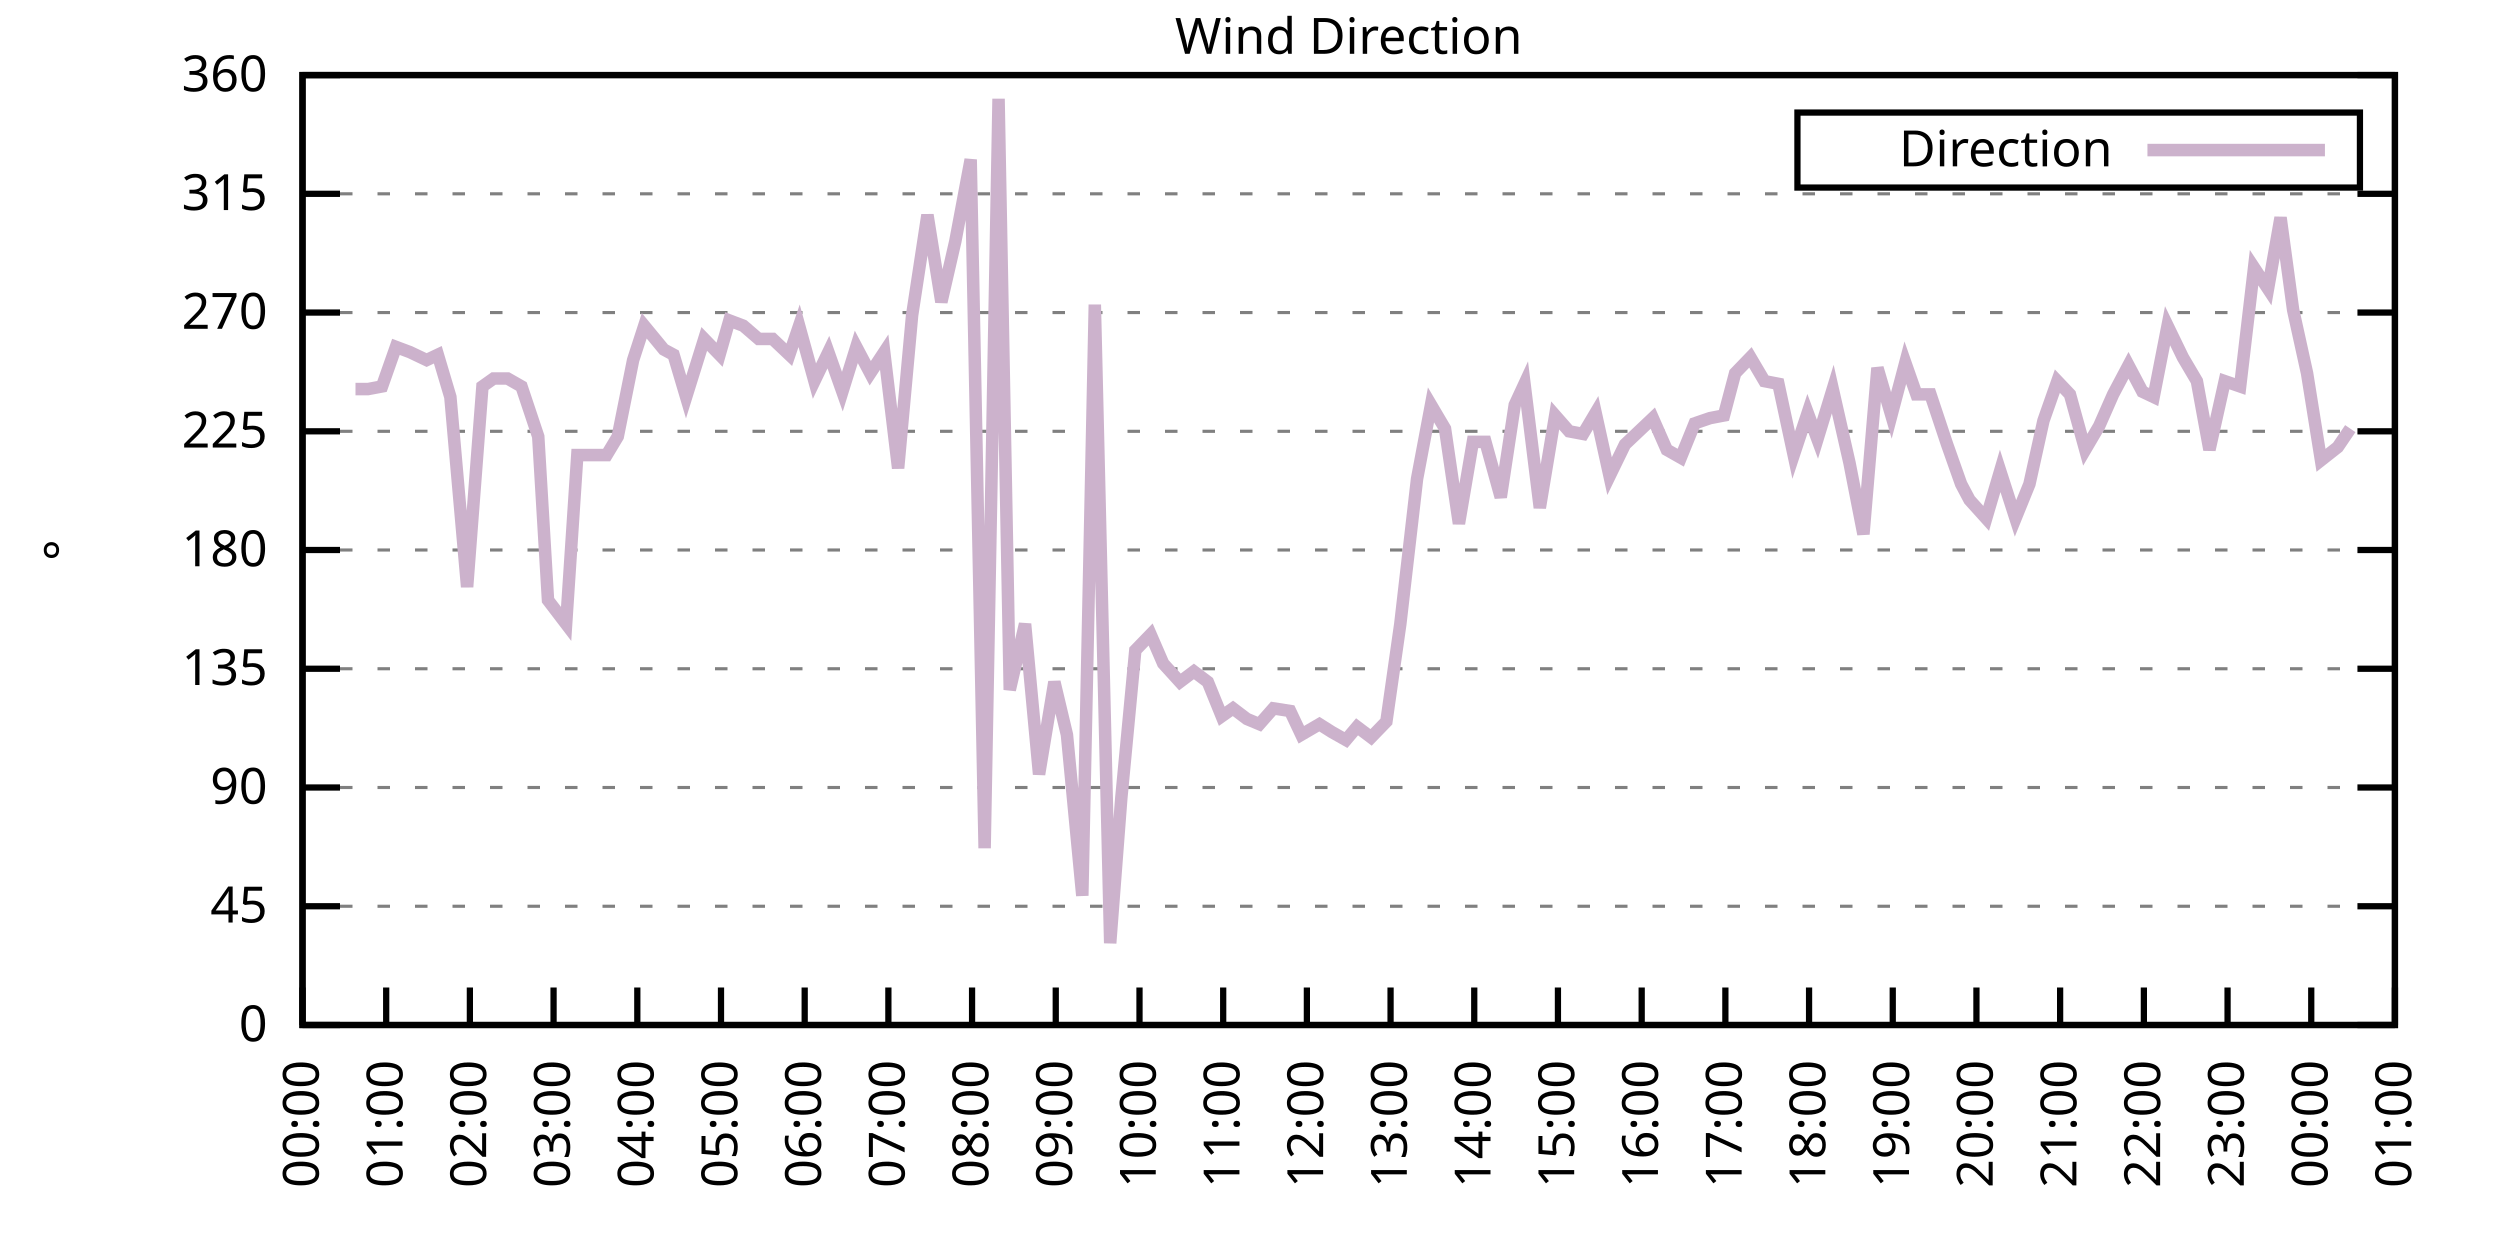
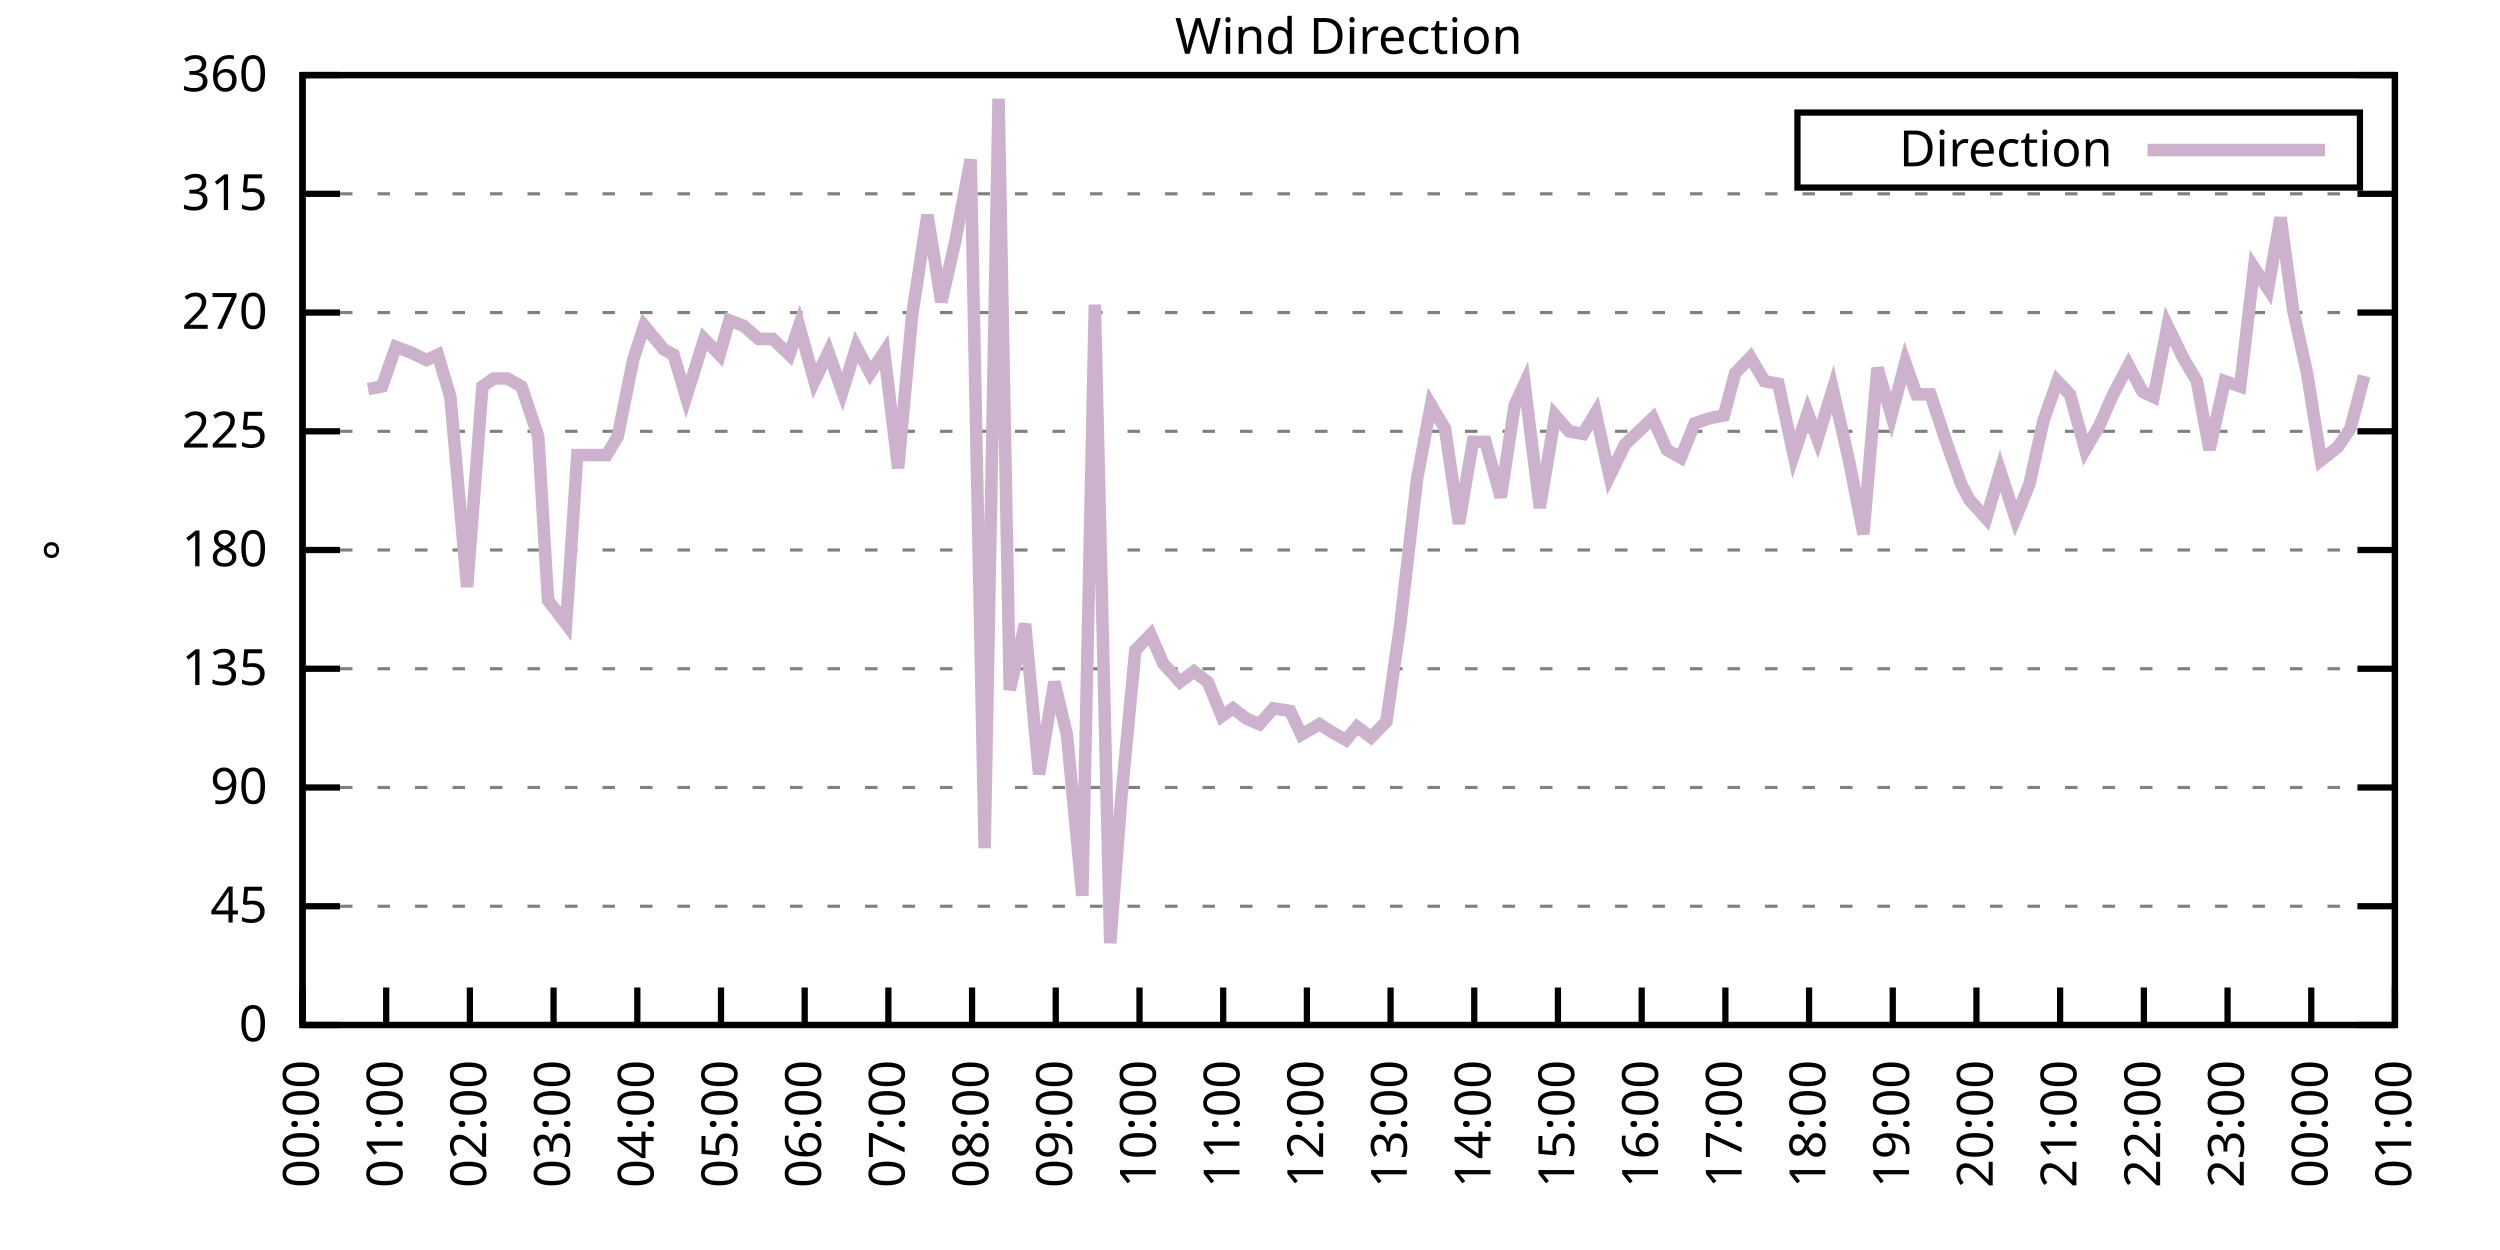
<svg xmlns="http://www.w3.org/2000/svg" xmlns:xlink="http://www.w3.org/1999/xlink" width="400" height="200" viewBox="0 0 400 200">
  <g id="gnuplot_canvas">
    <rect x="0" y="0" width="400" height="200" fill="none" />
    <defs>
      <circle id="gpDot" r="0.5" stroke-width="0.5" stroke="currentColor" />
      <path id="gpPt0" stroke-width="0.333" stroke="currentColor" d="M-1,0 h2 M0,-1 v2" />
      <path id="gpPt1" stroke-width="0.333" stroke="currentColor" d="M-1,-1 L1,1 M1,-1 L-1,1" />
      <path id="gpPt2" stroke-width="0.333" stroke="currentColor" d="M-1,0 L1,0 M0,-1 L0,1 M-1,-1 L1,1 M-1,1 L1,-1" />
      <rect id="gpPt3" stroke-width="0.333" stroke="currentColor" x="-1" y="-1" width="2" height="2" />
      <rect id="gpPt4" stroke-width="0.333" stroke="currentColor" fill="currentColor" x="-1" y="-1" width="2" height="2" />
      <circle id="gpPt5" stroke-width="0.333" stroke="currentColor" cx="0" cy="0" r="1" />
      <use xlink:href="#gpPt5" id="gpPt6" fill="currentColor" stroke="none" />
      <path id="gpPt7" stroke-width="0.333" stroke="currentColor" d="M0,-1.33 L-1.33,0.67 L1.33,0.67 z" />
      <use xlink:href="#gpPt7" id="gpPt8" fill="currentColor" stroke="none" />
      <use xlink:href="#gpPt7" id="gpPt9" stroke="currentColor" transform="rotate(180)" />
      <use xlink:href="#gpPt9" id="gpPt10" fill="currentColor" stroke="none" />
      <use xlink:href="#gpPt3" id="gpPt11" stroke="currentColor" transform="rotate(45)" />
      <use xlink:href="#gpPt11" id="gpPt12" fill="currentColor" stroke="none" />
      <path id="gpPt13" stroke-width="0.333" stroke="currentColor" d="M0,1.330 L1.265,0.411 L0.782,-1.067 L-0.782,-1.076 L-1.265,0.411 z" />
      <use xlink:href="#gpPt13" id="gpPt14" fill="currentColor" stroke="none" />
      <filter id="textbox" filterUnits="objectBoundingBox" x="0" y="0" height="1" width="1">
        <feFlood flood-color="white" flood-opacity="1" result="bgnd" />
        <feComposite in="SourceGraphic" in2="bgnd" operator="atop" />
      </filter>
      <filter id="greybox" filterUnits="objectBoundingBox" x="0" y="0" height="1" width="1">
        <feFlood flood-color="lightgrey" flood-opacity="1" result="grey" />
        <feComposite in="SourceGraphic" in2="grey" operator="atop" />
      </filter>
    </defs>
    <g fill="none" color="white" stroke="currentColor" stroke-width="1.00" stroke-linecap="butt" stroke-linejoin="miter">
</g>
    <g fill="none" color="black" stroke="currentColor" stroke-width="1.00" stroke-linecap="butt" stroke-linejoin="miter">
      <g stroke="none" shape-rendering="crispEdges">
        <polygon fill="rgb(255, 255, 255)" points="48.40,164.00 383.18,164.00 383.18,12.02 48.40,12.02 " />
      </g>
    </g>
    <g fill="none" color="black" stroke="currentColor" stroke-width="1.00" stroke-linecap="butt" stroke-linejoin="miter">
</g>
    <g fill="none" color="black" stroke="black" stroke-width="0.50" stroke-linecap="butt" stroke-linejoin="miter">
</g>
    <g fill="none" color="gray" stroke="currentColor" stroke-width="0.50" stroke-linecap="butt" stroke-linejoin="miter">
      <path stroke="gray" stroke-dasharray="2,4" class="gridline" d="M48.40,164.00 L383.19,164.00  " />
    </g>
    <g fill="none" color="gray" stroke="gray" stroke-width="1.00" stroke-linecap="butt" stroke-linejoin="miter">
</g>
    <g fill="none" color="black" stroke="currentColor" stroke-width="1.00" stroke-linecap="butt" stroke-linejoin="miter">
      <path stroke="black" d="M48.40,164.00 L54.40,164.00 M383.19,164.00 L377.19,164.00  " />
      <g transform="translate(42.80,166.60)" stroke="none" fill="black" font-family="Sans" font-size="8.00" text-anchor="end">
        <text>
          <tspan font-family="Sans"> 0</tspan>
        </text>
      </g>
    </g>
    <g fill="none" color="black" stroke="currentColor" stroke-width="1.00" stroke-linecap="butt" stroke-linejoin="miter">
</g>
    <g fill="none" color="black" stroke="black" stroke-width="0.50" stroke-linecap="butt" stroke-linejoin="miter">
</g>
    <g fill="none" color="gray" stroke="currentColor" stroke-width="0.50" stroke-linecap="butt" stroke-linejoin="miter">
      <path stroke="gray" stroke-dasharray="2,4" class="gridline" d="M48.40,145.00 L383.19,145.00  " />
    </g>
    <g fill="none" color="gray" stroke="gray" stroke-width="1.00" stroke-linecap="butt" stroke-linejoin="miter">
</g>
    <g fill="none" color="black" stroke="currentColor" stroke-width="1.00" stroke-linecap="butt" stroke-linejoin="miter">
      <path stroke="black" d="M48.40,145.00 L54.40,145.00 M383.19,145.00 L377.19,145.00  " />
      <g transform="translate(42.80,147.60)" stroke="none" fill="black" font-family="Sans" font-size="8.00" text-anchor="end">
        <text>
          <tspan font-family="Sans"> 45</tspan>
        </text>
      </g>
    </g>
    <g fill="none" color="black" stroke="currentColor" stroke-width="1.00" stroke-linecap="butt" stroke-linejoin="miter">
</g>
    <g fill="none" color="black" stroke="black" stroke-width="0.50" stroke-linecap="butt" stroke-linejoin="miter">
</g>
    <g fill="none" color="gray" stroke="currentColor" stroke-width="0.50" stroke-linecap="butt" stroke-linejoin="miter">
      <path stroke="gray" stroke-dasharray="2,4" class="gridline" d="M48.40,126.00 L383.19,126.00  " />
    </g>
    <g fill="none" color="gray" stroke="gray" stroke-width="1.00" stroke-linecap="butt" stroke-linejoin="miter">
</g>
    <g fill="none" color="black" stroke="currentColor" stroke-width="1.00" stroke-linecap="butt" stroke-linejoin="miter">
      <path stroke="black" d="M48.40,126.00 L54.40,126.00 M383.19,126.00 L377.19,126.00  " />
      <g transform="translate(42.80,128.60)" stroke="none" fill="black" font-family="Sans" font-size="8.00" text-anchor="end">
        <text>
          <tspan font-family="Sans"> 90</tspan>
        </text>
      </g>
    </g>
    <g fill="none" color="black" stroke="currentColor" stroke-width="1.00" stroke-linecap="butt" stroke-linejoin="miter">
</g>
    <g fill="none" color="black" stroke="black" stroke-width="0.50" stroke-linecap="butt" stroke-linejoin="miter">
</g>
    <g fill="none" color="gray" stroke="currentColor" stroke-width="0.50" stroke-linecap="butt" stroke-linejoin="miter">
      <path stroke="gray" stroke-dasharray="2,4" class="gridline" d="M48.40,107.00 L383.19,107.00  " />
    </g>
    <g fill="none" color="gray" stroke="gray" stroke-width="1.00" stroke-linecap="butt" stroke-linejoin="miter">
</g>
    <g fill="none" color="black" stroke="currentColor" stroke-width="1.00" stroke-linecap="butt" stroke-linejoin="miter">
      <path stroke="black" d="M48.40,107.00 L54.40,107.00 M383.19,107.00 L377.19,107.00  " />
      <g transform="translate(42.80,109.60)" stroke="none" fill="black" font-family="Sans" font-size="8.00" text-anchor="end">
        <text>
          <tspan font-family="Sans"> 135</tspan>
        </text>
      </g>
    </g>
    <g fill="none" color="black" stroke="currentColor" stroke-width="1.00" stroke-linecap="butt" stroke-linejoin="miter">
</g>
    <g fill="none" color="black" stroke="black" stroke-width="0.50" stroke-linecap="butt" stroke-linejoin="miter">
</g>
    <g fill="none" color="gray" stroke="currentColor" stroke-width="0.50" stroke-linecap="butt" stroke-linejoin="miter">
      <path stroke="gray" stroke-dasharray="2,4" class="gridline" d="M48.40,88.00 L383.19,88.00  " />
    </g>
    <g fill="none" color="gray" stroke="gray" stroke-width="1.00" stroke-linecap="butt" stroke-linejoin="miter">
</g>
    <g fill="none" color="black" stroke="currentColor" stroke-width="1.00" stroke-linecap="butt" stroke-linejoin="miter">
      <path stroke="black" d="M48.40,88.00 L54.40,88.00 M383.19,88.00 L377.19,88.00  " />
      <g transform="translate(42.80,90.60)" stroke="none" fill="black" font-family="Sans" font-size="8.00" text-anchor="end">
        <text>
          <tspan font-family="Sans"> 180</tspan>
        </text>
      </g>
    </g>
    <g fill="none" color="black" stroke="currentColor" stroke-width="1.00" stroke-linecap="butt" stroke-linejoin="miter">
</g>
    <g fill="none" color="black" stroke="black" stroke-width="0.50" stroke-linecap="butt" stroke-linejoin="miter">
</g>
    <g fill="none" color="gray" stroke="currentColor" stroke-width="0.50" stroke-linecap="butt" stroke-linejoin="miter">
      <path stroke="gray" stroke-dasharray="2,4" class="gridline" d="M48.40,69.01 L383.19,69.01  " />
    </g>
    <g fill="none" color="gray" stroke="gray" stroke-width="1.00" stroke-linecap="butt" stroke-linejoin="miter">
</g>
    <g fill="none" color="black" stroke="currentColor" stroke-width="1.00" stroke-linecap="butt" stroke-linejoin="miter">
      <path stroke="black" d="M48.40,69.01 L54.40,69.01 M383.19,69.01 L377.19,69.01  " />
      <g transform="translate(42.80,71.61)" stroke="none" fill="black" font-family="Sans" font-size="8.00" text-anchor="end">
        <text>
          <tspan font-family="Sans"> 225</tspan>
        </text>
      </g>
    </g>
    <g fill="none" color="black" stroke="currentColor" stroke-width="1.00" stroke-linecap="butt" stroke-linejoin="miter">
</g>
    <g fill="none" color="black" stroke="black" stroke-width="0.50" stroke-linecap="butt" stroke-linejoin="miter">
</g>
    <g fill="none" color="gray" stroke="currentColor" stroke-width="0.50" stroke-linecap="butt" stroke-linejoin="miter">
      <path stroke="gray" stroke-dasharray="2,4" class="gridline" d="M48.40,50.01 L383.19,50.01  " />
    </g>
    <g fill="none" color="gray" stroke="gray" stroke-width="1.00" stroke-linecap="butt" stroke-linejoin="miter">
</g>
    <g fill="none" color="black" stroke="currentColor" stroke-width="1.00" stroke-linecap="butt" stroke-linejoin="miter">
      <path stroke="black" d="M48.40,50.01 L54.40,50.01 M383.19,50.01 L377.19,50.01  " />
      <g transform="translate(42.80,52.61)" stroke="none" fill="black" font-family="Sans" font-size="8.00" text-anchor="end">
        <text>
          <tspan font-family="Sans"> 270</tspan>
        </text>
      </g>
    </g>
    <g fill="none" color="black" stroke="currentColor" stroke-width="1.00" stroke-linecap="butt" stroke-linejoin="miter">
</g>
    <g fill="none" color="black" stroke="black" stroke-width="0.50" stroke-linecap="butt" stroke-linejoin="miter">
</g>
    <g fill="none" color="gray" stroke="currentColor" stroke-width="0.50" stroke-linecap="butt" stroke-linejoin="miter">
      <path stroke="gray" stroke-dasharray="2,4" class="gridline" d="M48.40,31.01 L383.19,31.01  " />
    </g>
    <g fill="none" color="gray" stroke="gray" stroke-width="1.00" stroke-linecap="butt" stroke-linejoin="miter">
</g>
    <g fill="none" color="black" stroke="currentColor" stroke-width="1.00" stroke-linecap="butt" stroke-linejoin="miter">
      <path stroke="black" d="M48.40,31.01 L54.40,31.01 M383.19,31.01 L377.19,31.01  " />
      <g transform="translate(42.80,33.61)" stroke="none" fill="black" font-family="Sans" font-size="8.00" text-anchor="end">
        <text>
          <tspan font-family="Sans"> 315</tspan>
        </text>
      </g>
    </g>
    <g fill="none" color="black" stroke="currentColor" stroke-width="1.00" stroke-linecap="butt" stroke-linejoin="miter">
</g>
    <g fill="none" color="black" stroke="black" stroke-width="0.50" stroke-linecap="butt" stroke-linejoin="miter">
</g>
    <g fill="none" color="gray" stroke="currentColor" stroke-width="0.50" stroke-linecap="butt" stroke-linejoin="miter">
      <path stroke="gray" stroke-dasharray="2,4" class="gridline" d="M48.40,12.01 L383.19,12.01  " />
    </g>
    <g fill="none" color="gray" stroke="gray" stroke-width="1.00" stroke-linecap="butt" stroke-linejoin="miter">
</g>
    <g fill="none" color="black" stroke="currentColor" stroke-width="1.00" stroke-linecap="butt" stroke-linejoin="miter">
      <path stroke="black" d="M48.40,12.01 L54.40,12.01 M383.19,12.01 L377.19,12.01  " />
      <g transform="translate(42.80,14.61)" stroke="none" fill="black" font-family="Sans" font-size="8.00" text-anchor="end">
        <text>
          <tspan font-family="Sans"> 360</tspan>
        </text>
      </g>
    </g>
    <g fill="none" color="black" stroke="currentColor" stroke-width="1.00" stroke-linecap="butt" stroke-linejoin="miter">
      <path stroke="black" d="M48.40,164.00 L48.40,158.00  " />
      <g transform="translate(51.00,169.60) rotate(270.00)" stroke="none" fill="black" font-family="Sans" font-size="8.00" text-anchor="end">
        <text>
          <tspan font-family="Sans">00:00</tspan>
        </text>
      </g>
    </g>
    <g fill="none" color="black" stroke="currentColor" stroke-width="1.00" stroke-linecap="butt" stroke-linejoin="miter">
      <path stroke="black" d="M61.79,164.00 L61.79,158.00  " />
      <g transform="translate(64.39,169.60) rotate(270.00)" stroke="none" fill="black" font-family="Sans" font-size="8.00" text-anchor="end">
        <text>
          <tspan font-family="Sans">01:00</tspan>
        </text>
      </g>
    </g>
    <g fill="none" color="black" stroke="currentColor" stroke-width="1.00" stroke-linecap="butt" stroke-linejoin="miter">
      <path stroke="black" d="M75.18,164.00 L75.18,158.00  " />
      <g transform="translate(77.78,169.60) rotate(270.00)" stroke="none" fill="black" font-family="Sans" font-size="8.00" text-anchor="end">
        <text>
          <tspan font-family="Sans">02:00</tspan>
        </text>
      </g>
    </g>
    <g fill="none" color="black" stroke="currentColor" stroke-width="1.00" stroke-linecap="butt" stroke-linejoin="miter">
      <path stroke="black" d="M88.57,164.00 L88.57,158.00  " />
      <g transform="translate(91.17,169.60) rotate(270.00)" stroke="none" fill="black" font-family="Sans" font-size="8.00" text-anchor="end">
        <text>
          <tspan font-family="Sans">03:00</tspan>
        </text>
      </g>
    </g>
    <g fill="none" color="black" stroke="currentColor" stroke-width="1.00" stroke-linecap="butt" stroke-linejoin="miter">
      <path stroke="black" d="M101.97,164.00 L101.97,158.00  " />
      <g transform="translate(104.57,169.60) rotate(270.00)" stroke="none" fill="black" font-family="Sans" font-size="8.00" text-anchor="end">
        <text>
          <tspan font-family="Sans">04:00</tspan>
        </text>
      </g>
    </g>
    <g fill="none" color="black" stroke="currentColor" stroke-width="1.00" stroke-linecap="butt" stroke-linejoin="miter">
      <path stroke="black" d="M115.36,164.00 L115.36,158.00  " />
      <g transform="translate(117.96,169.60) rotate(270.00)" stroke="none" fill="black" font-family="Sans" font-size="8.00" text-anchor="end">
        <text>
          <tspan font-family="Sans">05:00</tspan>
        </text>
      </g>
    </g>
    <g fill="none" color="black" stroke="currentColor" stroke-width="1.00" stroke-linecap="butt" stroke-linejoin="miter">
      <path stroke="black" d="M128.75,164.00 L128.75,158.00  " />
      <g transform="translate(131.35,169.60) rotate(270.00)" stroke="none" fill="black" font-family="Sans" font-size="8.00" text-anchor="end">
        <text>
          <tspan font-family="Sans">06:00</tspan>
        </text>
      </g>
    </g>
    <g fill="none" color="black" stroke="currentColor" stroke-width="1.00" stroke-linecap="butt" stroke-linejoin="miter">
      <path stroke="black" d="M142.14,164.00 L142.14,158.00  " />
      <g transform="translate(144.74,169.60) rotate(270.00)" stroke="none" fill="black" font-family="Sans" font-size="8.00" text-anchor="end">
        <text>
          <tspan font-family="Sans">07:00</tspan>
        </text>
      </g>
    </g>
    <g fill="none" color="black" stroke="currentColor" stroke-width="1.00" stroke-linecap="butt" stroke-linejoin="miter">
      <path stroke="black" d="M155.53,164.00 L155.53,158.00  " />
      <g transform="translate(158.13,169.60) rotate(270.00)" stroke="none" fill="black" font-family="Sans" font-size="8.00" text-anchor="end">
        <text>
          <tspan font-family="Sans">08:00</tspan>
        </text>
      </g>
    </g>
    <g fill="none" color="black" stroke="currentColor" stroke-width="1.00" stroke-linecap="butt" stroke-linejoin="miter">
      <path stroke="black" d="M168.92,164.00 L168.92,158.00  " />
      <g transform="translate(171.52,169.60) rotate(270.00)" stroke="none" fill="black" font-family="Sans" font-size="8.00" text-anchor="end">
        <text>
          <tspan font-family="Sans">09:00</tspan>
        </text>
      </g>
    </g>
    <g fill="none" color="black" stroke="currentColor" stroke-width="1.00" stroke-linecap="butt" stroke-linejoin="miter">
      <path stroke="black" d="M182.32,164.00 L182.32,158.00  " />
      <g transform="translate(184.92,169.60) rotate(270.00)" stroke="none" fill="black" font-family="Sans" font-size="8.00" text-anchor="end">
        <text>
          <tspan font-family="Sans">10:00</tspan>
        </text>
      </g>
    </g>
    <g fill="none" color="black" stroke="currentColor" stroke-width="1.00" stroke-linecap="butt" stroke-linejoin="miter">
      <path stroke="black" d="M195.71,164.00 L195.71,158.00  " />
      <g transform="translate(198.31,169.60) rotate(270.00)" stroke="none" fill="black" font-family="Sans" font-size="8.00" text-anchor="end">
        <text>
          <tspan font-family="Sans">11:00</tspan>
        </text>
      </g>
    </g>
    <g fill="none" color="black" stroke="currentColor" stroke-width="1.00" stroke-linecap="butt" stroke-linejoin="miter">
      <path stroke="black" d="M209.10,164.00 L209.10,158.00  " />
      <g transform="translate(211.70,169.60) rotate(270.00)" stroke="none" fill="black" font-family="Sans" font-size="8.00" text-anchor="end">
        <text>
          <tspan font-family="Sans">12:00</tspan>
        </text>
      </g>
    </g>
    <g fill="none" color="black" stroke="currentColor" stroke-width="1.00" stroke-linecap="butt" stroke-linejoin="miter">
      <path stroke="black" d="M222.49,164.00 L222.49,158.00  " />
      <g transform="translate(225.09,169.60) rotate(270.00)" stroke="none" fill="black" font-family="Sans" font-size="8.00" text-anchor="end">
        <text>
          <tspan font-family="Sans">13:00</tspan>
        </text>
      </g>
    </g>
    <g fill="none" color="black" stroke="currentColor" stroke-width="1.00" stroke-linecap="butt" stroke-linejoin="miter">
      <path stroke="black" d="M235.88,164.00 L235.88,158.00  " />
      <g transform="translate(238.48,169.60) rotate(270.00)" stroke="none" fill="black" font-family="Sans" font-size="8.00" text-anchor="end">
        <text>
          <tspan font-family="Sans">14:00</tspan>
        </text>
      </g>
    </g>
    <g fill="none" color="black" stroke="currentColor" stroke-width="1.00" stroke-linecap="butt" stroke-linejoin="miter">
      <path stroke="black" d="M249.27,164.00 L249.27,158.00  " />
      <g transform="translate(251.87,169.60) rotate(270.00)" stroke="none" fill="black" font-family="Sans" font-size="8.00" text-anchor="end">
        <text>
          <tspan font-family="Sans">15:00</tspan>
        </text>
      </g>
    </g>
    <g fill="none" color="black" stroke="currentColor" stroke-width="1.00" stroke-linecap="butt" stroke-linejoin="miter">
      <path stroke="black" d="M262.67,164.00 L262.67,158.00  " />
      <g transform="translate(265.27,169.60) rotate(270.00)" stroke="none" fill="black" font-family="Sans" font-size="8.00" text-anchor="end">
        <text>
          <tspan font-family="Sans">16:00</tspan>
        </text>
      </g>
    </g>
    <g fill="none" color="black" stroke="currentColor" stroke-width="1.00" stroke-linecap="butt" stroke-linejoin="miter">
      <path stroke="black" d="M276.06,164.00 L276.06,158.00  " />
      <g transform="translate(278.66,169.60) rotate(270.00)" stroke="none" fill="black" font-family="Sans" font-size="8.00" text-anchor="end">
        <text>
          <tspan font-family="Sans">17:00</tspan>
        </text>
      </g>
    </g>
    <g fill="none" color="black" stroke="currentColor" stroke-width="1.00" stroke-linecap="butt" stroke-linejoin="miter">
      <path stroke="black" d="M289.45,164.00 L289.45,158.00  " />
      <g transform="translate(292.05,169.60) rotate(270.00)" stroke="none" fill="black" font-family="Sans" font-size="8.00" text-anchor="end">
        <text>
          <tspan font-family="Sans">18:00</tspan>
        </text>
      </g>
    </g>
    <g fill="none" color="black" stroke="currentColor" stroke-width="1.00" stroke-linecap="butt" stroke-linejoin="miter">
      <path stroke="black" d="M302.84,164.00 L302.84,158.00  " />
      <g transform="translate(305.44,169.60) rotate(270.00)" stroke="none" fill="black" font-family="Sans" font-size="8.00" text-anchor="end">
        <text>
          <tspan font-family="Sans">19:00</tspan>
        </text>
      </g>
    </g>
    <g fill="none" color="black" stroke="currentColor" stroke-width="1.00" stroke-linecap="butt" stroke-linejoin="miter">
      <path stroke="black" d="M316.23,164.00 L316.23,158.00  " />
      <g transform="translate(318.83,169.60) rotate(270.00)" stroke="none" fill="black" font-family="Sans" font-size="8.00" text-anchor="end">
        <text>
          <tspan font-family="Sans">20:00</tspan>
        </text>
      </g>
    </g>
    <g fill="none" color="black" stroke="currentColor" stroke-width="1.00" stroke-linecap="butt" stroke-linejoin="miter">
      <path stroke="black" d="M329.62,164.00 L329.62,158.00  " />
      <g transform="translate(332.22,169.60) rotate(270.00)" stroke="none" fill="black" font-family="Sans" font-size="8.00" text-anchor="end">
        <text>
          <tspan font-family="Sans">21:00</tspan>
        </text>
      </g>
    </g>
    <g fill="none" color="black" stroke="currentColor" stroke-width="1.00" stroke-linecap="butt" stroke-linejoin="miter">
      <path stroke="black" d="M343.02,164.00 L343.02,158.00  " />
      <g transform="translate(345.62,169.60) rotate(270.00)" stroke="none" fill="black" font-family="Sans" font-size="8.00" text-anchor="end">
        <text>
          <tspan font-family="Sans">22:00</tspan>
        </text>
      </g>
    </g>
    <g fill="none" color="black" stroke="currentColor" stroke-width="1.00" stroke-linecap="butt" stroke-linejoin="miter">
      <path stroke="black" d="M356.41,164.00 L356.41,158.00  " />
      <g transform="translate(359.01,169.60) rotate(270.00)" stroke="none" fill="black" font-family="Sans" font-size="8.00" text-anchor="end">
        <text>
          <tspan font-family="Sans">23:00</tspan>
        </text>
      </g>
    </g>
    <g fill="none" color="black" stroke="currentColor" stroke-width="1.00" stroke-linecap="butt" stroke-linejoin="miter">
      <path stroke="black" d="M369.80,164.00 L369.80,158.00  " />
      <g transform="translate(372.40,169.60) rotate(270.00)" stroke="none" fill="black" font-family="Sans" font-size="8.00" text-anchor="end">
        <text>
          <tspan font-family="Sans">00:00</tspan>
        </text>
      </g>
    </g>
    <g fill="none" color="black" stroke="currentColor" stroke-width="1.00" stroke-linecap="butt" stroke-linejoin="miter">
      <path stroke="black" d="M383.19,164.00 L383.19,158.00  " />
      <g transform="translate(385.79,169.60) rotate(270.00)" stroke="none" fill="black" font-family="Sans" font-size="8.00" text-anchor="end">
        <text>
          <tspan font-family="Sans">01:00</tspan>
        </text>
      </g>
    </g>
    <g fill="none" color="black" stroke="currentColor" stroke-width="1.00" stroke-linecap="butt" stroke-linejoin="miter">
</g>
    <g fill="none" color="black" stroke="currentColor" stroke-width="1.00" stroke-linecap="butt" stroke-linejoin="miter">
      <path stroke="black" d="M48.40,12.01 L48.40,164.00 L383.19,164.00 L383.19,12.01 L48.40,12.01 Z  " />
    </g>
    <g fill="none" color="black" stroke="currentColor" stroke-width="1.00" stroke-linecap="butt" stroke-linejoin="miter">
</g>
    <g fill="none" color="black" stroke="currentColor" stroke-width="1.00" stroke-linecap="butt" stroke-linejoin="miter">
      <path stroke="black" d="M287.59,30.01 L287.59,18.01 L377.59,18.01 L377.59,30.01 L287.59,30.01 Z  " />
    </g>
    <g id="Wind_direction_plot_1">
      <g fill="none" color="white" stroke="black" stroke-width="2.00" stroke-linecap="butt" stroke-linejoin="miter">
</g>
      <g fill="none" color="black" stroke="currentColor" stroke-width="2.00" stroke-linecap="butt" stroke-linejoin="miter">
        <g transform="translate(337.99,26.61)" stroke="none" fill="black" font-family="Sans" font-size="8.00" text-anchor="end">
          <text>
            <tspan font-family="Sans">Direction</tspan>
          </text>
        </g>
      </g>
      <g fill="none" color="black" stroke="currentColor" stroke-width="2.00" stroke-linecap="butt" stroke-linejoin="miter">
-         <path stroke="rgb(204, 178, 204)" d="M343.59,24.01 L371.99,24.01 M56.88,62.25 L58.89,62.25 L61.12,61.83 L63.35,55.50 L65.59,56.34 L68.26,57.61   L70.05,56.76 L72.06,63.52 L74.74,93.92 L77.19,61.83 L78.98,60.56 L81.21,60.56 L83.44,61.83 L86.12,69.85   L87.68,96.03 L90.58,99.83 L92.37,72.81 L94.38,72.81 L97.06,72.81 L98.84,69.85 L101.30,57.61 L103.08,52.12   L106.21,55.92 L107.77,56.76 L109.78,63.52 L112.68,54.23 L115.13,56.76 L116.70,51.27 L118.93,52.12 L121.38,54.23   L123.62,54.23 L126.29,56.76 L127.86,52.12 L130.31,60.98 L132.54,56.34 L134.78,62.67 L137.01,55.50 L139.24,59.72   L141.47,56.34 L143.70,74.92 L145.94,50.43 L148.39,34.39 L150.62,48.32 L152.85,38.61 L155.31,25.52 L157.54,135.71   L159.77,15.81 L161.56,110.38 L164.01,99.83 L166.25,123.89 L168.70,109.11 L170.71,117.56 L173.17,143.31 L175.17,48.74   L177.63,150.91 L179.41,127.69 L181.65,104.05 L184.10,101.52 L186.11,106.16 L188.79,109.11 L191.02,107.43 L193.25,109.11   L195.48,114.60 L197.27,113.34 L199.50,115.03 L201.51,115.87 L203.74,113.34 L206.42,113.76 L208.21,117.56 L211.11,115.87   L213.12,117.14 L215.35,118.40 L217.13,116.29 L219.37,117.98 L221.82,115.45 L224.05,99.83 L226.73,76.61 L228.96,64.78   L231.20,68.58 L233.43,83.78 L235.66,70.70 L237.67,70.70 L240.12,79.56 L242.36,64.78 L243.92,61.41 L246.37,81.25   L248.83,66.47 L251.06,69.01 L253.29,69.43 L255.30,66.05 L257.53,76.18 L259.99,71.12 L262.22,69.01 L264.45,66.90   L266.68,71.96 L268.92,73.23 L271.15,67.74 L273.60,66.90 L275.83,66.47 L277.62,59.72 L280.07,57.18 L282.31,60.98   L284.54,61.41 L286.99,72.81 L289.23,66.05 L290.79,70.27 L293.24,62.25 L295.92,74.07 L298.15,85.47 L300.39,58.87   L302.62,66.47 L304.85,58.03 L306.63,63.10 L308.87,63.10 L311.54,71.12 L313.78,77.45 L315.12,79.98 L317.79,82.94   L320.03,75.34 L322.48,82.94 L324.71,77.45 L326.95,67.32 L329.18,60.98 L331.19,63.10 L333.64,71.96 L335.87,68.16   L338.10,63.10 L340.56,58.45 L342.79,62.67 L344.58,63.52 L346.81,52.12 L349.26,57.18 L351.50,60.98 L353.51,71.96   L355.96,60.98 L358.42,61.83 L360.65,42.83 L362.88,46.21 L364.89,34.81 L366.90,49.59 L369.13,59.72 L371.36,73.65   L374.04,71.54 L376.05,68.58  " />
+         <path stroke="rgb(204, 178, 204)" d="M343.59,24.01 L371.99,24.01 M58.89,62.25 L61.12,61.83 L63.35,55.50 L65.59,56.34 L68.26,57.61 L70.05,56.76   L72.06,63.52 L74.74,93.92 L77.19,61.83 L78.98,60.56 L81.21,60.56 L83.44,61.83 L86.12,69.85 L87.68,96.03   L90.58,99.83 L92.37,72.81 L94.38,72.81 L97.06,72.81 L98.84,69.85 L101.30,57.61 L103.08,52.12 L106.21,55.92   L107.77,56.76 L109.78,63.52 L112.68,54.23 L115.13,56.76 L116.70,51.27 L118.93,52.12 L121.38,54.23 L123.62,54.23   L126.29,56.76 L127.86,52.12 L130.31,60.98 L132.54,56.34 L134.78,62.67 L137.01,55.50 L139.24,59.72 L141.47,56.34   L143.70,74.92 L145.94,50.43 L148.39,34.39 L150.62,48.32 L152.85,38.61 L155.31,25.52 L157.54,135.71 L159.77,15.81   L161.56,110.38 L164.01,99.83 L166.25,123.89 L168.70,109.11 L170.71,117.56 L173.17,143.31 L175.17,48.74 L177.63,150.91   L179.41,127.69 L181.65,104.05 L184.10,101.52 L186.11,106.16 L188.79,109.11 L191.02,107.43 L193.25,109.11 L195.48,114.60   L197.27,113.34 L199.50,115.03 L201.51,115.87 L203.74,113.34 L206.42,113.76 L208.21,117.56 L211.11,115.87 L213.12,117.14   L215.35,118.40 L217.13,116.29 L219.37,117.98 L221.82,115.45 L224.05,99.83 L226.73,76.61 L228.96,64.78 L231.20,68.58   L233.43,83.78 L235.66,70.70 L237.67,70.70 L240.12,79.56 L242.36,64.78 L243.92,61.41 L246.37,81.25 L248.83,66.47   L251.06,69.01 L253.29,69.43 L255.30,66.05 L257.53,76.18 L259.99,71.12 L262.22,69.01 L264.45,66.90 L266.68,71.96   L268.92,73.23 L271.15,67.74 L273.60,66.90 L275.83,66.47 L277.62,59.72 L280.07,57.18 L282.31,60.98 L284.54,61.41   L286.99,72.81 L289.23,66.05 L290.79,70.27 L293.24,62.25 L295.92,74.07 L298.15,85.47 L300.39,58.87 L302.62,66.47   L304.85,58.03 L306.63,63.10 L308.87,63.10 L311.54,71.12 L313.78,77.45 L315.12,79.98 L317.79,82.94 L320.03,75.34   L322.48,82.94 L324.71,77.45 L326.95,67.32 L329.18,60.98 L331.19,63.10 L333.64,71.96 L335.87,68.16 L338.10,63.10   L340.56,58.45 L342.79,62.67 L344.58,63.52 L346.81,52.12 L349.26,57.18 L351.50,60.98 L353.51,71.96 L355.96,60.98   L358.42,61.83 L360.65,42.83 L362.88,46.21 L364.89,34.81 L366.90,49.59 L369.13,59.72 L371.36,73.65 L374.04,71.54   L376.05,68.58 L378.28,60.14  " />
      </g>
    </g>
    <g fill="none" color="black" stroke="currentColor" stroke-width="2.00" stroke-linecap="butt" stroke-linejoin="miter">
</g>
    <g fill="none" color="black" stroke="black" stroke-width="1.00" stroke-linecap="butt" stroke-linejoin="miter">
</g>
    <g fill="none" color="black" stroke="currentColor" stroke-width="1.00" stroke-linecap="butt" stroke-linejoin="miter">
      <path stroke="black" d="M48.40,12.01 L48.40,164.00 L383.19,164.00 L383.19,12.01 L48.40,12.01 Z  " />
      <g transform="translate(12.80,88.01) rotate(270.00)" stroke="none" fill="black" font-family="Sans" font-size="8.00" text-anchor="middle">
        <text>
          <tspan font-family="Sans">°</tspan>
        </text>
      </g>
    </g>
    <g fill="none" color="black" stroke="currentColor" stroke-width="1.00" stroke-linecap="butt" stroke-linejoin="miter">
</g>
    <g fill="none" color="black" stroke="currentColor" stroke-width="1.00" stroke-linecap="butt" stroke-linejoin="miter">
      <g transform="translate(215.79,8.61)" stroke="none" fill="black" font-family="Sans" font-size="8.00" text-anchor="middle">
        <text>
          <tspan font-family="Sans">Wind Direction</tspan>
        </text>
      </g>
    </g>
    <g fill="none" color="black" stroke="currentColor" stroke-width="1.00" stroke-linecap="butt" stroke-linejoin="miter">
</g>
  </g>
</svg>
